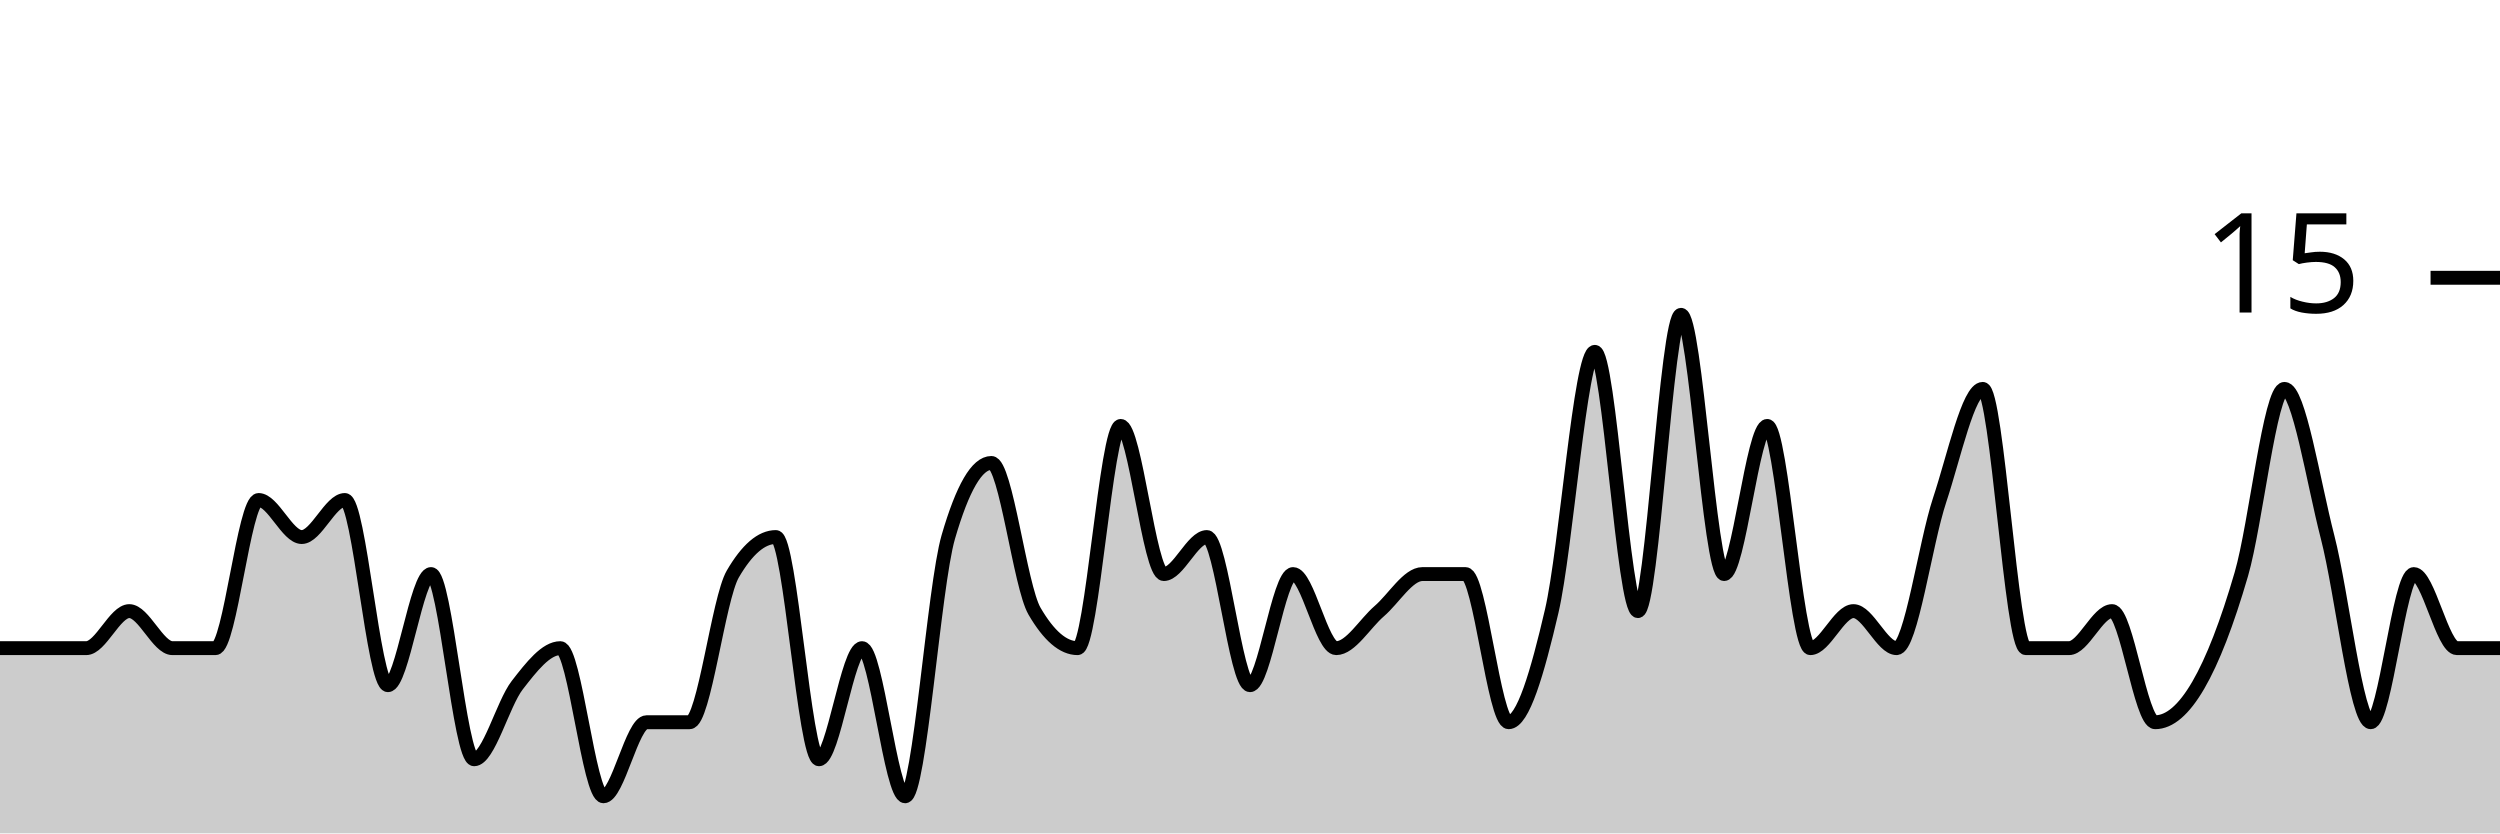
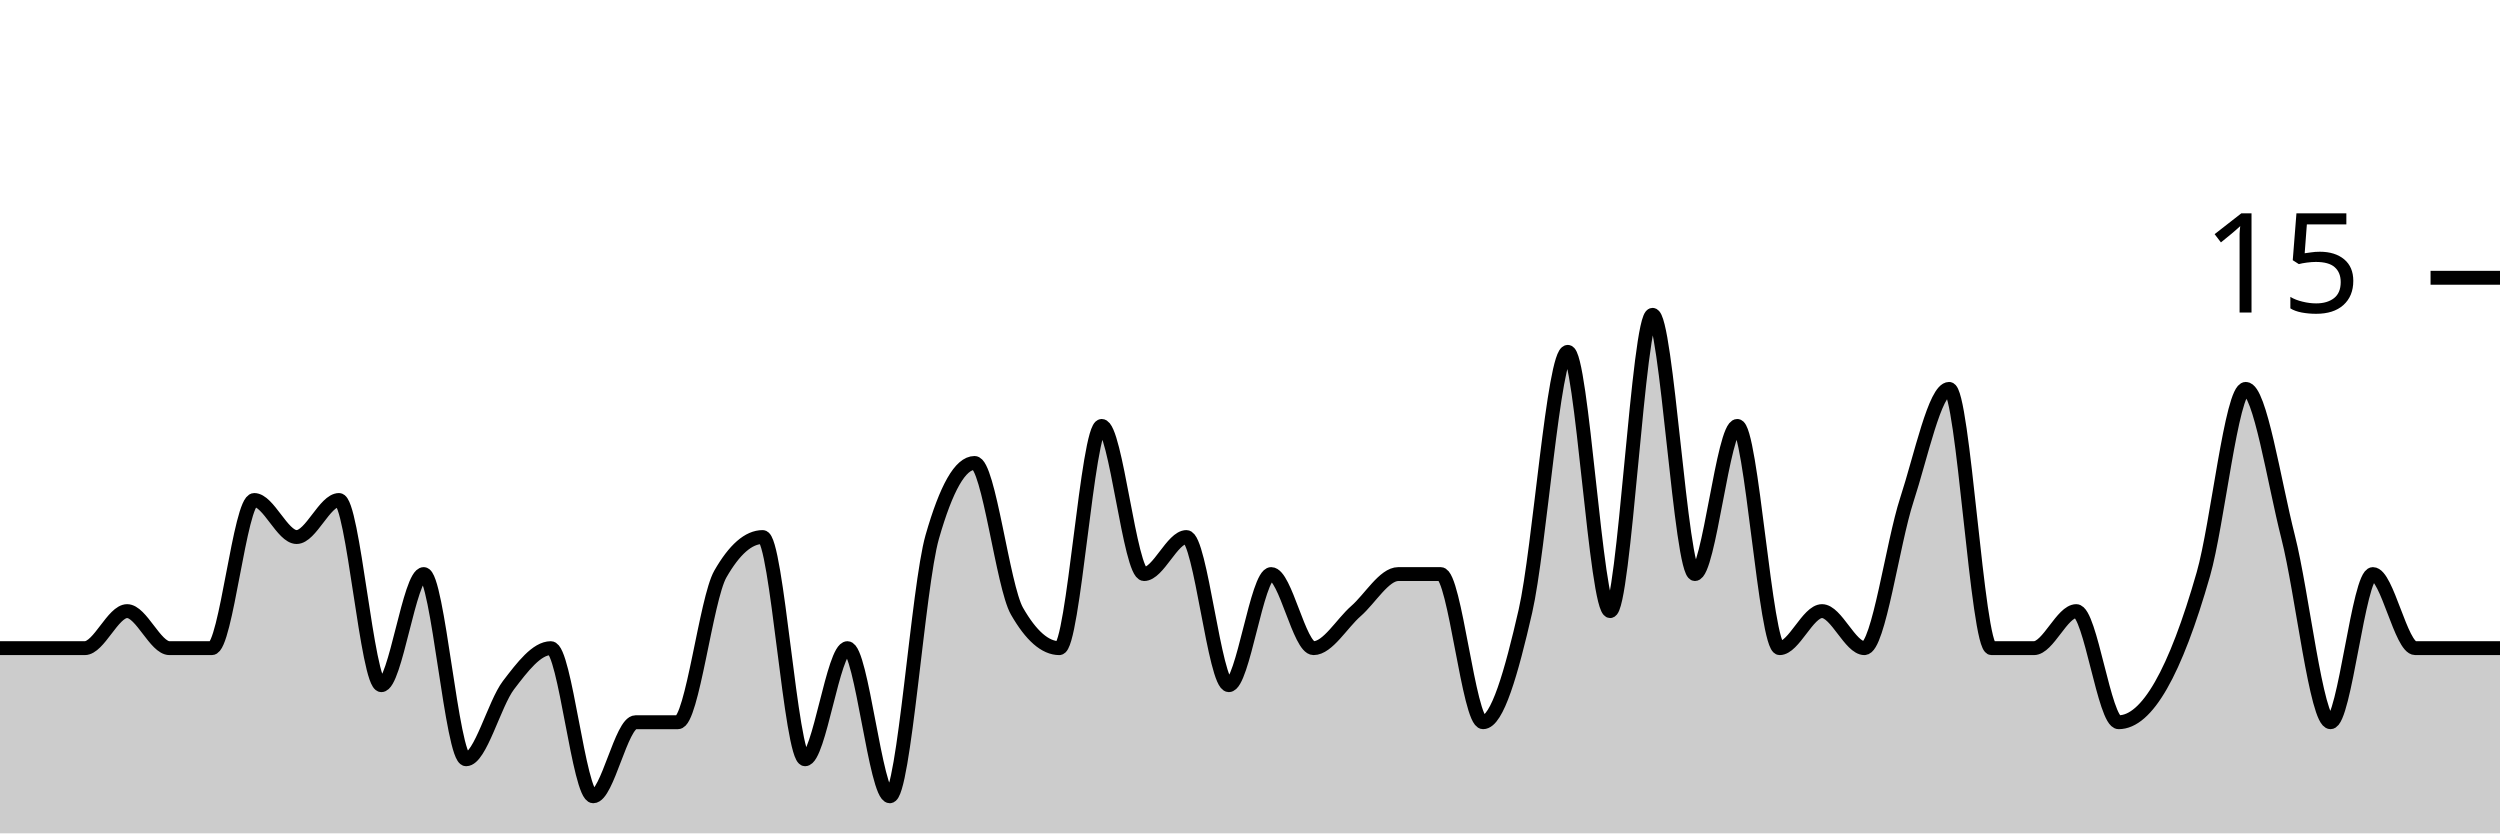
<svg xmlns="http://www.w3.org/2000/svg" viewBox="0 0 180 60">
  <g transform="translate(0,20)">
-     <path class="area" fill="rgba(0, 0, 0, 0.2)" d="M0,26.667C1.034,26.667,2.069,26.667,3.103,26.667C4.138,26.667,5.172,26.667,6.207,26.667C7.241,26.667,8.276,24,9.31,24C10.345,24,11.379,26.667,12.414,26.667C13.448,26.667,14.483,26.667,15.517,26.667C16.552,26.667,17.586,16,18.621,16C19.655,16,20.69,18.667,21.724,18.667C22.759,18.667,23.793,16,24.828,16C25.862,16,26.897,29.333,27.931,29.333C28.966,29.333,30,21.333,31.034,21.333C32.069,21.333,33.103,34.667,34.138,34.667C35.172,34.667,36.207,30.667,37.241,29.333C38.276,28,39.31,26.667,40.345,26.667C41.379,26.667,42.414,37.333,43.448,37.333C44.483,37.333,45.517,32,46.552,32C47.586,32,48.621,32,49.655,32C50.69,32,51.724,23.111,52.759,21.333C53.793,19.556,54.828,18.667,55.862,18.667C56.897,18.667,57.931,34.667,58.966,34.667C60,34.667,61.034,26.667,62.069,26.667C63.103,26.667,64.138,37.333,65.172,37.333C66.207,37.333,67.241,22.222,68.276,18.667C69.31,15.111,70.345,13.333,71.379,13.333C72.414,13.333,73.448,22.222,74.483,24C75.517,25.778,76.552,26.667,77.586,26.667C78.621,26.667,79.655,10.667,80.69,10.667C81.724,10.667,82.759,21.333,83.793,21.333C84.828,21.333,85.862,18.667,86.897,18.667C87.931,18.667,88.966,29.333,90,29.333C91.034,29.333,92.069,21.333,93.103,21.333C94.138,21.333,95.172,26.667,96.207,26.667C97.241,26.667,98.276,24.889,99.31,24C100.345,23.111,101.379,21.333,102.414,21.333C103.448,21.333,104.483,21.333,105.517,21.333C106.552,21.333,107.586,32,108.621,32C109.655,32,110.69,28.444,111.724,24C112.759,19.556,113.793,5.333,114.828,5.333C115.862,5.333,116.897,24,117.931,24C118.966,24,120,2.667,121.034,2.667C122.069,2.667,123.103,21.333,124.138,21.333C125.172,21.333,126.207,10.667,127.241,10.667C128.276,10.667,129.31,26.667,130.345,26.667C131.379,26.667,132.414,24,133.448,24C134.483,24,135.517,26.667,136.552,26.667C137.586,26.667,138.621,19.111,139.655,16C140.69,12.889,141.724,8,142.759,8C143.793,8,144.828,26.667,145.862,26.667C146.897,26.667,147.931,26.667,148.966,26.667C150,26.667,151.034,24,152.069,24C153.103,24,154.138,32,155.172,32C156.207,32,157.241,31.111,158.276,29.333C159.31,27.556,160.345,24.889,161.379,21.333C162.414,17.778,163.448,8,164.483,8C165.517,8,166.552,14.667,167.586,18.667C168.621,22.667,169.655,32,170.69,32C171.724,32,172.759,21.333,173.793,21.333C174.828,21.333,175.862,26.667,176.897,26.667C177.931,26.667,178.966,26.667,180,26.667L180,40C178.966,40,177.931,40,176.897,40C175.862,40,174.828,40,173.793,40C172.759,40,171.724,40,170.69,40C169.655,40,168.621,40,167.586,40C166.552,40,165.517,40,164.483,40C163.448,40,162.414,40,161.379,40C160.345,40,159.31,40,158.276,40C157.241,40,156.207,40,155.172,40C154.138,40,153.103,40,152.069,40C151.034,40,150,40,148.966,40C147.931,40,146.897,40,145.862,40C144.828,40,143.793,40,142.759,40C141.724,40,140.69,40,139.655,40C138.621,40,137.586,40,136.552,40C135.517,40,134.483,40,133.448,40C132.414,40,131.379,40,130.345,40C129.31,40,128.276,40,127.241,40C126.207,40,125.172,40,124.138,40C123.103,40,122.069,40,121.034,40C120,40,118.966,40,117.931,40C116.897,40,115.862,40,114.828,40C113.793,40,112.759,40,111.724,40C110.69,40,109.655,40,108.621,40C107.586,40,106.552,40,105.517,40C104.483,40,103.448,40,102.414,40C101.379,40,100.345,40,99.31,40C98.276,40,97.241,40,96.207,40C95.172,40,94.138,40,93.103,40C92.069,40,91.034,40,90,40C88.966,40,87.931,40,86.897,40C85.862,40,84.828,40,83.793,40C82.759,40,81.724,40,80.69,40C79.655,40,78.621,40,77.586,40C76.552,40,75.517,40,74.483,40C73.448,40,72.414,40,71.379,40C70.345,40,69.31,40,68.276,40C67.241,40,66.207,40,65.172,40C64.138,40,63.103,40,62.069,40C61.034,40,60,40,58.966,40C57.931,40,56.897,40,55.862,40C54.828,40,53.793,40,52.759,40C51.724,40,50.69,40,49.655,40C48.621,40,47.586,40,46.552,40C45.517,40,44.483,40,43.448,40C42.414,40,41.379,40,40.345,40C39.31,40,38.276,40,37.241,40C36.207,40,35.172,40,34.138,40C33.103,40,32.069,40,31.034,40C30,40,28.966,40,27.931,40C26.897,40,25.862,40,24.828,40C23.793,40,22.759,40,21.724,40C20.69,40,19.655,40,18.621,40C17.586,40,16.552,40,15.517,40C14.483,40,13.448,40,12.414,40C11.379,40,10.345,40,9.31,40C8.276,40,7.241,40,6.207,40C5.172,40,4.138,40,3.103,40C2.069,40,1.034,40,0,40Z" />
-     <path class="line" stroke="black" fill="none" d="M0,26.667C1.034,26.667,2.069,26.667,3.103,26.667C4.138,26.667,5.172,26.667,6.207,26.667C7.241,26.667,8.276,24,9.31,24C10.345,24,11.379,26.667,12.414,26.667C13.448,26.667,14.483,26.667,15.517,26.667C16.552,26.667,17.586,16,18.621,16C19.655,16,20.69,18.667,21.724,18.667C22.759,18.667,23.793,16,24.828,16C25.862,16,26.897,29.333,27.931,29.333C28.966,29.333,30,21.333,31.034,21.333C32.069,21.333,33.103,34.667,34.138,34.667C35.172,34.667,36.207,30.667,37.241,29.333C38.276,28,39.31,26.667,40.345,26.667C41.379,26.667,42.414,37.333,43.448,37.333C44.483,37.333,45.517,32,46.552,32C47.586,32,48.621,32,49.655,32C50.69,32,51.724,23.111,52.759,21.333C53.793,19.556,54.828,18.667,55.862,18.667C56.897,18.667,57.931,34.667,58.966,34.667C60,34.667,61.034,26.667,62.069,26.667C63.103,26.667,64.138,37.333,65.172,37.333C66.207,37.333,67.241,22.222,68.276,18.667C69.31,15.111,70.345,13.333,71.379,13.333C72.414,13.333,73.448,22.222,74.483,24C75.517,25.778,76.552,26.667,77.586,26.667C78.621,26.667,79.655,10.667,80.69,10.667C81.724,10.667,82.759,21.333,83.793,21.333C84.828,21.333,85.862,18.667,86.897,18.667C87.931,18.667,88.966,29.333,90,29.333C91.034,29.333,92.069,21.333,93.103,21.333C94.138,21.333,95.172,26.667,96.207,26.667C97.241,26.667,98.276,24.889,99.31,24C100.345,23.111,101.379,21.333,102.414,21.333C103.448,21.333,104.483,21.333,105.517,21.333C106.552,21.333,107.586,32,108.621,32C109.655,32,110.69,28.444,111.724,24C112.759,19.556,113.793,5.333,114.828,5.333C115.862,5.333,116.897,24,117.931,24C118.966,24,120,2.667,121.034,2.667C122.069,2.667,123.103,21.333,124.138,21.333C125.172,21.333,126.207,10.667,127.241,10.667C128.276,10.667,129.31,26.667,130.345,26.667C131.379,26.667,132.414,24,133.448,24C134.483,24,135.517,26.667,136.552,26.667C137.586,26.667,138.621,19.111,139.655,16C140.69,12.889,141.724,8,142.759,8C143.793,8,144.828,26.667,145.862,26.667C146.897,26.667,147.931,26.667,148.966,26.667C150,26.667,151.034,24,152.069,24C153.103,24,154.138,32,155.172,32C156.207,32,157.241,31.111,158.276,29.333C159.31,27.556,160.345,24.889,161.379,21.333C162.414,17.778,163.448,8,164.483,8C165.517,8,166.552,14.667,167.586,18.667C168.621,22.667,169.655,32,170.69,32C171.724,32,172.759,21.333,173.793,21.333C174.828,21.333,175.862,26.667,176.897,26.667C177.931,26.667,178.966,26.667,180,26.667" />
+     <path class="area" fill="rgba(0, 0, 0, 0.2)" d="M0,26.667C1.017,26.667,2.034,26.667,3.051,26.667C4.068,26.667,5.085,26.667,6.102,26.667C7.119,26.667,8.136,24,9.153,24C10.169,24,11.186,26.667,12.203,26.667C13.22,26.667,14.237,26.667,15.254,26.667C16.271,26.667,17.288,16,18.305,16C19.322,16,20.339,18.667,21.356,18.667C22.373,18.667,23.39,16,24.407,16C25.424,16,26.441,29.333,27.458,29.333C28.475,29.333,29.492,21.333,30.508,21.333C31.525,21.333,32.542,34.667,33.559,34.667C34.576,34.667,35.593,30.667,36.61,29.333C37.627,28,38.644,26.667,39.661,26.667C40.678,26.667,41.695,37.333,42.712,37.333C43.729,37.333,44.746,32,45.763,32C46.78,32,47.797,32,48.814,32C49.831,32,50.847,23.111,51.864,21.333C52.881,19.556,53.898,18.667,54.915,18.667C55.932,18.667,56.949,34.667,57.966,34.667C58.983,34.667,60,26.667,61.017,26.667C62.034,26.667,63.051,37.333,64.068,37.333C65.085,37.333,66.102,22.222,67.119,18.667C68.136,15.111,69.153,13.333,70.169,13.333C71.186,13.333,72.203,22.222,73.22,24C74.237,25.778,75.254,26.667,76.271,26.667C77.288,26.667,78.305,10.667,79.322,10.667C80.339,10.667,81.356,21.333,82.373,21.333C83.39,21.333,84.407,18.667,85.424,18.667C86.441,18.667,87.458,29.333,88.475,29.333C89.492,29.333,90.508,21.333,91.525,21.333C92.542,21.333,93.559,26.667,94.576,26.667C95.593,26.667,96.61,24.889,97.627,24C98.644,23.111,99.661,21.333,100.678,21.333C101.695,21.333,102.712,21.333,103.729,21.333C104.746,21.333,105.763,32,106.78,32C107.797,32,108.814,28.444,109.831,24C110.847,19.556,111.864,5.333,112.881,5.333C113.898,5.333,114.915,24,115.932,24C116.949,24,117.966,2.667,118.983,2.667C120,2.667,121.017,21.333,122.034,21.333C123.051,21.333,124.068,10.667,125.085,10.667C126.102,10.667,127.119,26.667,128.136,26.667C129.153,26.667,130.169,24,131.186,24C132.203,24,133.22,26.667,134.237,26.667C135.254,26.667,136.271,19.111,137.288,16C138.305,12.889,139.322,8,140.339,8C141.356,8,142.373,26.667,143.39,26.667C144.407,26.667,145.424,26.667,146.441,26.667C147.458,26.667,148.475,24,149.492,24C150.508,24,151.525,32,152.542,32C153.559,32,154.576,31.111,155.593,29.333C156.61,27.556,157.627,24.889,158.644,21.333C159.661,17.778,160.678,8,161.695,8C162.712,8,163.729,14.667,164.746,18.667C165.763,22.667,166.78,32,167.797,32C168.814,32,169.831,21.333,170.847,21.333C171.864,21.333,172.881,26.667,173.898,26.667C174.915,26.667,175.932,26.667,176.949,26.667C177.966,26.667,178.983,26.667,180,26.667L180,40C178.983,40,177.966,40,176.949,40C175.932,40,174.915,40,173.898,40C172.881,40,171.864,40,170.847,40C169.831,40,168.814,40,167.797,40C166.78,40,165.763,40,164.746,40C163.729,40,162.712,40,161.695,40C160.678,40,159.661,40,158.644,40C157.627,40,156.61,40,155.593,40C154.576,40,153.559,40,152.542,40C151.525,40,150.508,40,149.492,40C148.475,40,147.458,40,146.441,40C145.424,40,144.407,40,143.39,40C142.373,40,141.356,40,140.339,40C139.322,40,138.305,40,137.288,40C136.271,40,135.254,40,134.237,40C133.22,40,132.203,40,131.186,40C130.169,40,129.153,40,128.136,40C127.119,40,126.102,40,125.085,40C124.068,40,123.051,40,122.034,40C121.017,40,120,40,118.983,40C117.966,40,116.949,40,115.932,40C114.915,40,113.898,40,112.881,40C111.864,40,110.847,40,109.831,40C108.814,40,107.797,40,106.78,40C105.763,40,104.746,40,103.729,40C102.712,40,101.695,40,100.678,40C99.661,40,98.644,40,97.627,40C96.61,40,95.593,40,94.576,40C93.559,40,92.542,40,91.525,40C90.508,40,89.492,40,88.475,40C87.458,40,86.441,40,85.424,40C84.407,40,83.39,40,82.373,40C81.356,40,80.339,40,79.322,40C78.305,40,77.288,40,76.271,40C75.254,40,74.237,40,73.22,40C72.203,40,71.186,40,70.169,40C69.153,40,68.136,40,67.119,40C66.102,40,65.085,40,64.068,40C63.051,40,62.034,40,61.017,40C60,40,58.983,40,57.966,40C56.949,40,55.932,40,54.915,40C53.898,40,52.881,40,51.864,40C50.847,40,49.831,40,48.814,40C47.797,40,46.78,40,45.763,40C44.746,40,43.729,40,42.712,40C41.695,40,40.678,40,39.661,40C38.644,40,37.627,40,36.61,40C35.593,40,34.576,40,33.559,40C32.542,40,31.525,40,30.508,40C29.492,40,28.475,40,27.458,40C26.441,40,25.424,40,24.407,40C23.39,40,22.373,40,21.356,40C20.339,40,19.322,40,18.305,40C17.288,40,16.271,40,15.254,40C14.237,40,13.22,40,12.203,40C11.186,40,10.169,40,9.153,40C8.136,40,7.119,40,6.102,40C5.085,40,4.068,40,3.051,40C2.034,40,1.017,40,0,40Z" />
+     <path class="line" stroke="black" fill="none" d="M0,26.667C1.017,26.667,2.034,26.667,3.051,26.667C4.068,26.667,5.085,26.667,6.102,26.667C7.119,26.667,8.136,24,9.153,24C10.169,24,11.186,26.667,12.203,26.667C13.22,26.667,14.237,26.667,15.254,26.667C16.271,26.667,17.288,16,18.305,16C19.322,16,20.339,18.667,21.356,18.667C22.373,18.667,23.39,16,24.407,16C25.424,16,26.441,29.333,27.458,29.333C28.475,29.333,29.492,21.333,30.508,21.333C31.525,21.333,32.542,34.667,33.559,34.667C34.576,34.667,35.593,30.667,36.61,29.333C37.627,28,38.644,26.667,39.661,26.667C40.678,26.667,41.695,37.333,42.712,37.333C43.729,37.333,44.746,32,45.763,32C46.78,32,47.797,32,48.814,32C49.831,32,50.847,23.111,51.864,21.333C52.881,19.556,53.898,18.667,54.915,18.667C55.932,18.667,56.949,34.667,57.966,34.667C58.983,34.667,60,26.667,61.017,26.667C62.034,26.667,63.051,37.333,64.068,37.333C65.085,37.333,66.102,22.222,67.119,18.667C68.136,15.111,69.153,13.333,70.169,13.333C71.186,13.333,72.203,22.222,73.22,24C74.237,25.778,75.254,26.667,76.271,26.667C77.288,26.667,78.305,10.667,79.322,10.667C80.339,10.667,81.356,21.333,82.373,21.333C83.39,21.333,84.407,18.667,85.424,18.667C86.441,18.667,87.458,29.333,88.475,29.333C89.492,29.333,90.508,21.333,91.525,21.333C92.542,21.333,93.559,26.667,94.576,26.667C95.593,26.667,96.61,24.889,97.627,24C98.644,23.111,99.661,21.333,100.678,21.333C101.695,21.333,102.712,21.333,103.729,21.333C104.746,21.333,105.763,32,106.78,32C107.797,32,108.814,28.444,109.831,24C110.847,19.556,111.864,5.333,112.881,5.333C113.898,5.333,114.915,24,115.932,24C116.949,24,117.966,2.667,118.983,2.667C120,2.667,121.017,21.333,122.034,21.333C123.051,21.333,124.068,10.667,125.085,10.667C126.102,10.667,127.119,26.667,128.136,26.667C129.153,26.667,130.169,24,131.186,24C132.203,24,133.22,26.667,134.237,26.667C135.254,26.667,136.271,19.111,137.288,16C138.305,12.889,139.322,8,140.339,8C141.356,8,142.373,26.667,143.39,26.667C144.407,26.667,145.424,26.667,146.441,26.667C147.458,26.667,148.475,24,149.492,24C150.508,24,151.525,32,152.542,32C153.559,32,154.576,31.111,155.593,29.333C156.61,27.556,157.627,24.889,158.644,21.333C159.661,17.778,160.678,8,161.695,8C162.712,8,163.729,14.667,164.746,18.667C165.763,22.667,166.78,32,167.797,32C168.814,32,169.831,21.333,170.847,21.333C171.864,21.333,172.881,26.667,173.898,26.667C174.915,26.667,175.932,26.667,176.949,26.667C177.966,26.667,178.983,26.667,180,26.667" />
    <path class="axis-ceiling" stroke-width="1" stroke="black" fill="none" d="M175,0L180,0" />
    <text class="axis-ceiling-label" font-family="sans-serif" text-anchor="end" font-size="10px" x="170" y="2.5">15</text>
  </g>
</svg>
